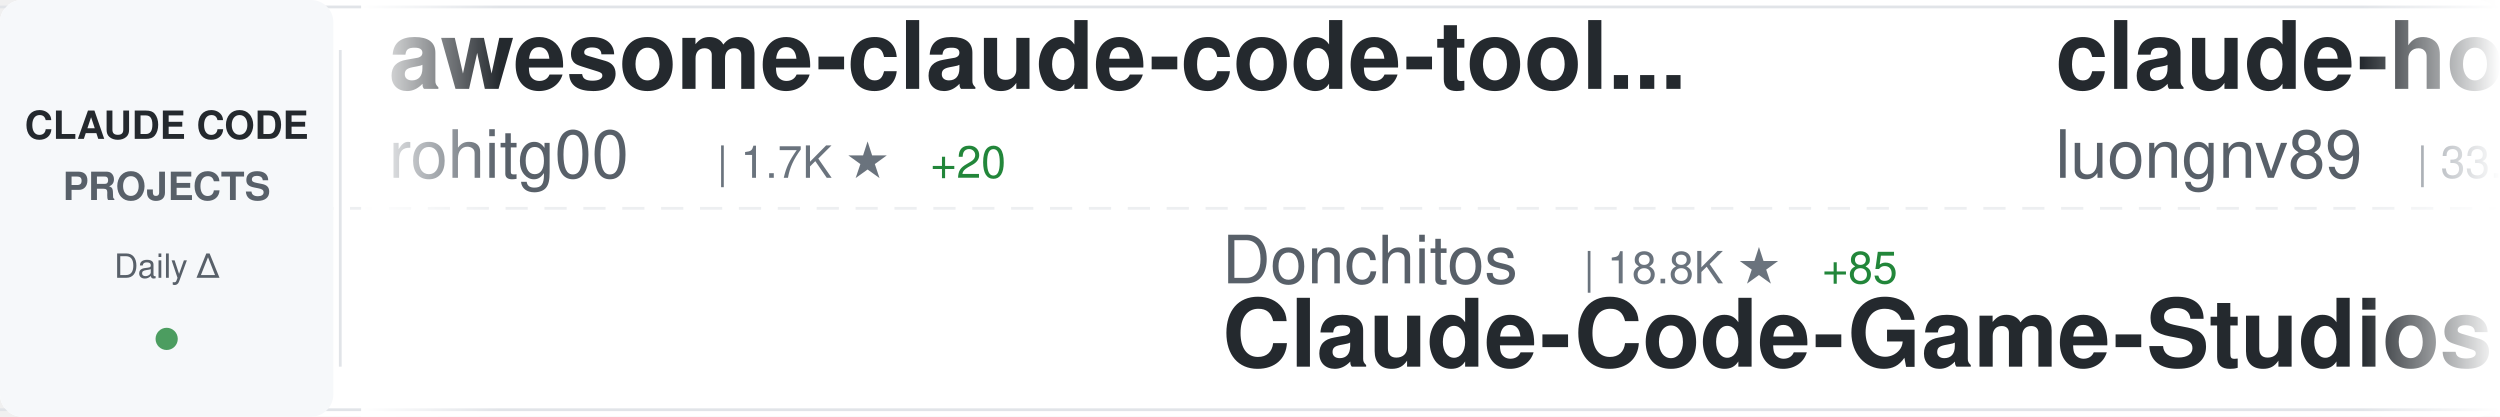
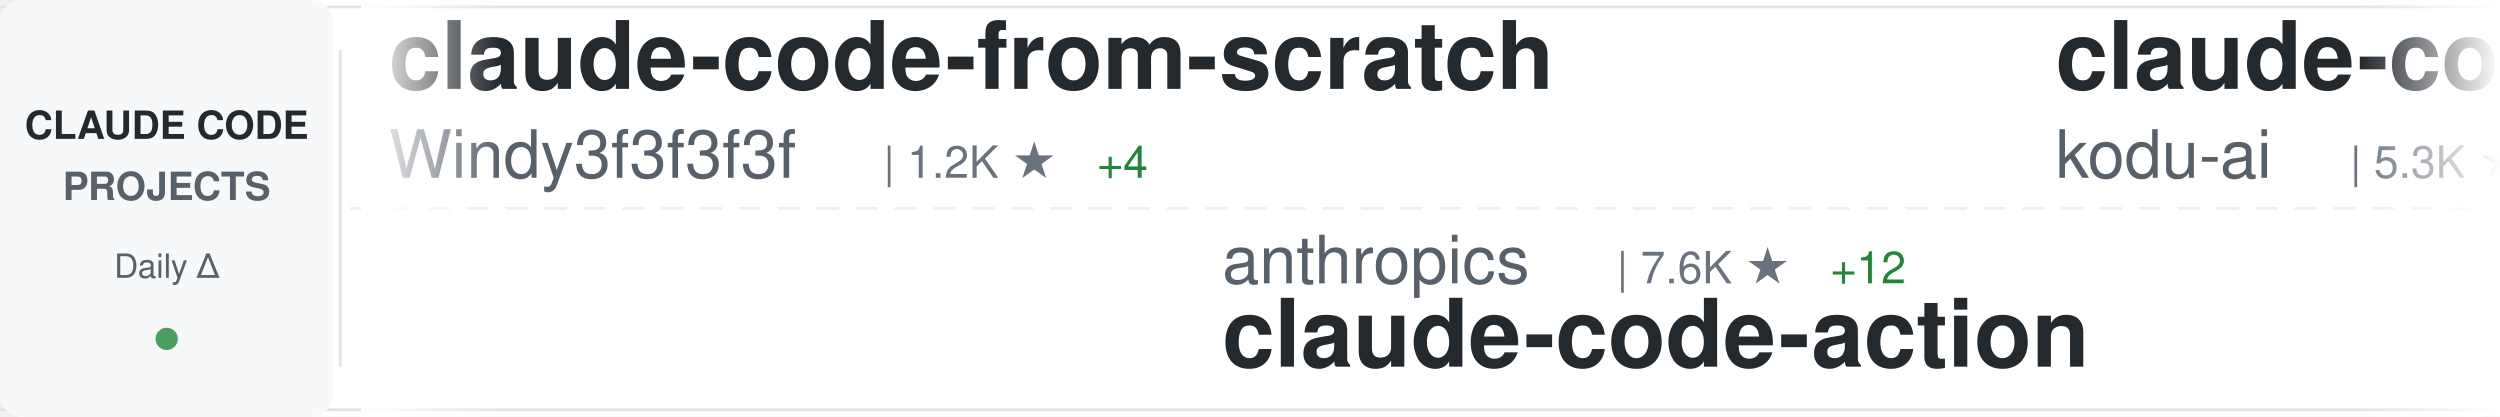
<svg xmlns="http://www.w3.org/2000/svg" width="900" height="150">
  <defs>
    <linearGradient id="awesomeLeftFade" x1="0%" y1="0%" x2="100%" y2="0%">
      <stop offset="0%" style="stop-color:#ffffff;stop-opacity:1" />
      <stop offset="100%" style="stop-color:#ffffff;stop-opacity:0" />
    </linearGradient>
    <linearGradient id="awesomeRightFade" x1="0%" y1="0%" x2="100%" y2="0%">
      <stop offset="0%" style="stop-color:#ffffff;stop-opacity:0" />
      <stop offset="100%" style="stop-color:#ffffff;stop-opacity:1" />
    </linearGradient>
  </defs>
  <rect width="900" height="150" fill="#ffffff" rx="8" />
  <rect x="0" y="2" width="900" height="1" fill="#e1e4e8" />
  <rect x="0" y="147" width="900" height="1" fill="#e1e4e8" />
  <line x1="0" y1="75" x2="900" y2="75" stroke="#e1e4e8" stroke-width="1" stroke-dasharray="8 6" opacity="0.6" />
  <rect x="0" y="0" width="120" height="150" fill="#f6f8fa" rx="8" />
  <text x="60" y="50" font-family="-apple-system, BlinkMacSystemFont, 'Segoe UI', Helvetica, Arial, sans-serif" font-size="14" font-weight="600" fill="#24292e" text-anchor="middle">CLAUDE CODE</text>
  <text x="60" y="72" font-family="-apple-system, BlinkMacSystemFont, 'Segoe UI', Helvetica, Arial, sans-serif" font-size="14" font-weight="600" fill="#586069" text-anchor="middle">PROJECTS</text>
  <text x="60" y="100" font-family="-apple-system, BlinkMacSystemFont, 'Segoe UI', Helvetica, Arial, sans-serif" font-size="12" font-weight="500" fill="#586069" text-anchor="middle">Daily Δ</text>
  <circle cx="60" cy="122" r="4" fill="#22863a" opacity="0.8" />
  <rect x="122" y="18" width="1" height="114" fill="#e1e4e8" />
  <clipPath id="awesomeTickerClip">
    <rect x="130" y="0" width="770" height="150" />
  </clipPath>
  <g clip-path="url(#awesomeTickerClip)">
    <g id="awesomeTickerItems">
      <animateTransform attributeName="transform" attributeType="XML" type="translate" from="0 0" to="-3000 0" dur="54s" repeatCount="indefinite" />
      <g transform="translate(0, 0)">
-         <text x="140" y="32" font-family="-apple-system, BlinkMacSystemFont, 'Segoe UI', Helvetica, Arial, sans-serif" font-size="34" font-weight="600" fill="#24292e">awesome-claude-code-tool...</text>
-         <text x="140" y="64" font-family="-apple-system, BlinkMacSystemFont, 'Segoe UI', Helvetica, Arial, sans-serif" font-size="24" font-weight="400" fill="#586069">rohitg00</text>
-         <text x="258" y="64" font-family="-apple-system, BlinkMacSystemFont, 'Segoe UI', Helvetica, Arial, sans-serif" font-size="16" font-weight="500" fill="#6a737d">| 1.7K ★</text>
-         <text x="335" y="64" font-family="-apple-system, BlinkMacSystemFont, 'Segoe UI', Helvetica, Arial, sans-serif" font-size="16" font-weight="500" fill="#22863a"> +20</text>
+         <text x="140" y="32" font-family="-apple-system, BlinkMacSystemFont, 'Segoe UI', Helvetica, Arial, sans-serif" font-size="34" font-weight="600" fill="#24292e">claude-code-from-scratch</text>
+         <text x="140" y="64" font-family="-apple-system, BlinkMacSystemFont, 'Segoe UI', Helvetica, Arial, sans-serif" font-size="24" font-weight="400" fill="#586069">Windy3f3f3f3f</text>
+         <text x="318" y="64" font-family="-apple-system, BlinkMacSystemFont, 'Segoe UI', Helvetica, Arial, sans-serif" font-size="16" font-weight="500" fill="#6a737d">| 1.2K ★</text>
+         <text x="395" y="64" font-family="-apple-system, BlinkMacSystemFont, 'Segoe UI', Helvetica, Arial, sans-serif" font-size="16" font-weight="500" fill="#22863a"> +4</text>
      </g>
      <g transform="translate(300, 0)">
-         <text x="140" y="102" font-family="-apple-system, BlinkMacSystemFont, 'Segoe UI', Helvetica, Arial, sans-serif" font-size="24" font-weight="400" fill="#586069">Donchitos</text>
-         <text x="270" y="102" font-family="-apple-system, BlinkMacSystemFont, 'Segoe UI', Helvetica, Arial, sans-serif" font-size="16" font-weight="500" fill="#6a737d">| 18.8K ★</text>
-         <text x="356" y="102" font-family="-apple-system, BlinkMacSystemFont, 'Segoe UI', Helvetica, Arial, sans-serif" font-size="16" font-weight="500" fill="#22863a"> +85</text>
-         <text x="140" y="132" font-family="-apple-system, BlinkMacSystemFont, 'Segoe UI', Helvetica, Arial, sans-serif" font-size="34" font-weight="600" fill="#24292e">Claude-Code-Game-Studios</text>
+         <text x="140" y="102" font-family="-apple-system, BlinkMacSystemFont, 'Segoe UI', Helvetica, Arial, sans-serif" font-size="24" font-weight="400" fill="#586069">anthropics</text>
+         <text x="282" y="102" font-family="-apple-system, BlinkMacSystemFont, 'Segoe UI', Helvetica, Arial, sans-serif" font-size="16" font-weight="500" fill="#6a737d">| 7.6K ★</text>
+         <text x="359" y="102" font-family="-apple-system, BlinkMacSystemFont, 'Segoe UI', Helvetica, Arial, sans-serif" font-size="16" font-weight="500" fill="#22863a"> +12</text>
+         <text x="140" y="132" font-family="-apple-system, BlinkMacSystemFont, 'Segoe UI', Helvetica, Arial, sans-serif" font-size="34" font-weight="600" fill="#24292e">claude-code-action</text>
      </g>
      <g transform="translate(600, 0)">
-         <text x="140" y="32" font-family="-apple-system, BlinkMacSystemFont, 'Segoe UI', Helvetica, Arial, sans-serif" font-size="34" font-weight="600" fill="#24292e">claude-howto</text>
-         <text x="140" y="64" font-family="-apple-system, BlinkMacSystemFont, 'Segoe UI', Helvetica, Arial, sans-serif" font-size="24" font-weight="400" fill="#586069">luongnv89</text>
-         <text x="270" y="64" font-family="-apple-system, BlinkMacSystemFont, 'Segoe UI', Helvetica, Arial, sans-serif" font-size="16" font-weight="500" fill="#6a737d">| 33.1K ★</text>
-         <text x="356" y="64" font-family="-apple-system, BlinkMacSystemFont, 'Segoe UI', Helvetica, Arial, sans-serif" font-size="16" font-weight="500" fill="#22863a"> +195</text>
+         <text x="140" y="32" font-family="-apple-system, BlinkMacSystemFont, 'Segoe UI', Helvetica, Arial, sans-serif" font-size="34" font-weight="600" fill="#24292e">claude-coder</text>
+         <text x="140" y="64" font-family="-apple-system, BlinkMacSystemFont, 'Segoe UI', Helvetica, Arial, sans-serif" font-size="24" font-weight="400" fill="#586069">kodu-ai</text>
+         <text x="246" y="64" font-family="-apple-system, BlinkMacSystemFont, 'Segoe UI', Helvetica, Arial, sans-serif" font-size="16" font-weight="500" fill="#6a737d">| 5.3K ★</text>
      </g>
      <g transform="translate(900, 0)">
-         <text x="140" y="102" font-family="-apple-system, BlinkMacSystemFont, 'Segoe UI', Helvetica, Arial, sans-serif" font-size="24" font-weight="400" fill="#586069">repowise-dev</text>
-         <text x="306" y="102" font-family="-apple-system, BlinkMacSystemFont, 'Segoe UI', Helvetica, Arial, sans-serif" font-size="16" font-weight="500" fill="#6a737d">| 1.0K ★</text>
-         <text x="383" y="102" font-family="-apple-system, BlinkMacSystemFont, 'Segoe UI', Helvetica, Arial, sans-serif" font-size="16" font-weight="500" fill="#22863a"> +1</text>
-         <text x="140" y="132" font-family="-apple-system, BlinkMacSystemFont, 'Segoe UI', Helvetica, Arial, sans-serif" font-size="34" font-weight="600" fill="#24292e">claude-code-prompts</text>
+         <text x="140" y="102" font-family="-apple-system, BlinkMacSystemFont, 'Segoe UI', Helvetica, Arial, sans-serif" font-size="24" font-weight="400" fill="#586069">anthropics</text>
+         <text x="282" y="102" font-family="-apple-system, BlinkMacSystemFont, 'Segoe UI', Helvetica, Arial, sans-serif" font-size="16" font-weight="500" fill="#6a737d">| 4.6K ★</text>
+         <text x="359" y="102" font-family="-apple-system, BlinkMacSystemFont, 'Segoe UI', Helvetica, Arial, sans-serif" font-size="16" font-weight="500" fill="#22863a"> +12</text>
+         <text x="140" y="132" font-family="-apple-system, BlinkMacSystemFont, 'Segoe UI', Helvetica, Arial, sans-serif" font-size="34" font-weight="600" fill="#24292e">claude-code-security-rev...</text>
      </g>
      <g transform="translate(1200, 0)">
-         <text x="140" y="32" font-family="-apple-system, BlinkMacSystemFont, 'Segoe UI', Helvetica, Arial, sans-serif" font-size="34" font-weight="600" fill="#24292e">claude-code-router</text>
-         <text x="140" y="64" font-family="-apple-system, BlinkMacSystemFont, 'Segoe UI', Helvetica, Arial, sans-serif" font-size="24" font-weight="400" fill="#586069">musistudio</text>
-         <text x="282" y="64" font-family="-apple-system, BlinkMacSystemFont, 'Segoe UI', Helvetica, Arial, sans-serif" font-size="16" font-weight="500" fill="#6a737d">| 34.0K ★</text>
-         <text x="368" y="64" font-family="-apple-system, BlinkMacSystemFont, 'Segoe UI', Helvetica, Arial, sans-serif" font-size="16" font-weight="500" fill="#22863a"> +40</text>
+         <text x="140" y="32" font-family="-apple-system, BlinkMacSystemFont, 'Segoe UI', Helvetica, Arial, sans-serif" font-size="34" font-weight="600" fill="#24292e">claude-code-sourcemap</text>
+         <text x="140" y="64" font-family="-apple-system, BlinkMacSystemFont, 'Segoe UI', Helvetica, Arial, sans-serif" font-size="24" font-weight="400" fill="#586069">ChinaSiro</text>
+         <text x="270" y="64" font-family="-apple-system, BlinkMacSystemFont, 'Segoe UI', Helvetica, Arial, sans-serif" font-size="16" font-weight="500" fill="#6a737d">| 9.2K ★</text>
+         <text x="347" y="64" font-family="-apple-system, BlinkMacSystemFont, 'Segoe UI', Helvetica, Arial, sans-serif" font-size="16" font-weight="500" fill="#22863a"> +4</text>
      </g>
      <g transform="translate(1500, 0)">
-         <text x="140" y="102" font-family="-apple-system, BlinkMacSystemFont, 'Segoe UI', Helvetica, Arial, sans-serif" font-size="24" font-weight="400" fill="#586069">Hyper66666</text>
-         <text x="282" y="102" font-family="-apple-system, BlinkMacSystemFont, 'Segoe UI', Helvetica, Arial, sans-serif" font-size="16" font-weight="500" fill="#6a737d">| 214 ★</text>
-         <text x="140" y="132" font-family="-apple-system, BlinkMacSystemFont, 'Segoe UI', Helvetica, Arial, sans-serif" font-size="34" font-weight="600" fill="#24292e">claude-code-sourcemap</text>
+         <text x="140" y="102" font-family="-apple-system, BlinkMacSystemFont, 'Segoe UI', Helvetica, Arial, sans-serif" font-size="24" font-weight="400" fill="#586069">carlvellotti</text>
+         <text x="306" y="102" font-family="-apple-system, BlinkMacSystemFont, 'Segoe UI', Helvetica, Arial, sans-serif" font-size="16" font-weight="500" fill="#6a737d">| 2.0K ★</text>
+         <text x="383" y="102" font-family="-apple-system, BlinkMacSystemFont, 'Segoe UI', Helvetica, Arial, sans-serif" font-size="16" font-weight="500" fill="#22863a"> +3</text>
+         <text x="140" y="132" font-family="-apple-system, BlinkMacSystemFont, 'Segoe UI', Helvetica, Arial, sans-serif" font-size="34" font-weight="600" fill="#24292e">claude-code-pm-course</text>
      </g>
      <g transform="translate(1800, 0)">
-         <text x="140" y="32" font-family="-apple-system, BlinkMacSystemFont, 'Segoe UI', Helvetica, Arial, sans-serif" font-size="34" font-weight="600" fill="#24292e">claude-task-master</text>
-         <text x="140" y="64" font-family="-apple-system, BlinkMacSystemFont, 'Segoe UI', Helvetica, Arial, sans-serif" font-size="24" font-weight="400" fill="#586069">eyaltoledano</text>
-         <text x="306" y="64" font-family="-apple-system, BlinkMacSystemFont, 'Segoe UI', Helvetica, Arial, sans-serif" font-size="16" font-weight="500" fill="#6a737d">| 27.2K ★</text>
-         <text x="392" y="64" font-family="-apple-system, BlinkMacSystemFont, 'Segoe UI', Helvetica, Arial, sans-serif" font-size="16" font-weight="500" fill="#22863a"> +12</text>
+         <text x="140" y="32" font-family="-apple-system, BlinkMacSystemFont, 'Segoe UI', Helvetica, Arial, sans-serif" font-size="34" font-weight="600" fill="#24292e">Open-ClaudeCode</text>
+         <text x="140" y="64" font-family="-apple-system, BlinkMacSystemFont, 'Segoe UI', Helvetica, Arial, sans-serif" font-size="24" font-weight="400" fill="#586069">LING71671</text>
+         <text x="270" y="64" font-family="-apple-system, BlinkMacSystemFont, 'Segoe UI', Helvetica, Arial, sans-serif" font-size="16" font-weight="500" fill="#6a737d">| 831 ★</text>
+         <text x="338" y="64" font-family="-apple-system, BlinkMacSystemFont, 'Segoe UI', Helvetica, Arial, sans-serif" font-size="16" font-weight="500" fill="#22863a"> +2</text>
      </g>
      <g transform="translate(2100, 0)">
-         <text x="140" y="102" font-family="-apple-system, BlinkMacSystemFont, 'Segoe UI', Helvetica, Arial, sans-serif" font-size="24" font-weight="400" fill="#586069">https-deeplearning-ai</text>
-         <text x="414" y="102" font-family="-apple-system, BlinkMacSystemFont, 'Segoe UI', Helvetica, Arial, sans-serif" font-size="16" font-weight="500" fill="#6a737d">| 510 ★</text>
-         <text x="140" y="132" font-family="-apple-system, BlinkMacSystemFont, 'Segoe UI', Helvetica, Arial, sans-serif" font-size="34" font-weight="600" fill="#24292e">sc-claude-code-files</text>
+         <text x="140" y="102" font-family="-apple-system, BlinkMacSystemFont, 'Segoe UI', Helvetica, Arial, sans-serif" font-size="24" font-weight="400" fill="#586069">hangsman</text>
+         <text x="258" y="102" font-family="-apple-system, BlinkMacSystemFont, 'Segoe UI', Helvetica, Arial, sans-serif" font-size="16" font-weight="500" fill="#6a737d">| 778 ★</text>
+         <text x="140" y="132" font-family="-apple-system, BlinkMacSystemFont, 'Segoe UI', Helvetica, Arial, sans-serif" font-size="34" font-weight="600" fill="#24292e">claude-code-source</text>
      </g>
      <g transform="translate(2400, 0)">
-         <text x="140" y="32" font-family="-apple-system, BlinkMacSystemFont, 'Segoe UI', Helvetica, Arial, sans-serif" font-size="34" font-weight="600" fill="#24292e">ClaudeCode</text>
-         <text x="140" y="64" font-family="-apple-system, BlinkMacSystemFont, 'Segoe UI', Helvetica, Arial, sans-serif" font-size="24" font-weight="400" fill="#586069">guanshan</text>
-         <text x="258" y="64" font-family="-apple-system, BlinkMacSystemFont, 'Segoe UI', Helvetica, Arial, sans-serif" font-size="16" font-weight="500" fill="#6a737d">| 59 ★</text>
+         <text x="140" y="32" font-family="-apple-system, BlinkMacSystemFont, 'Segoe UI', Helvetica, Arial, sans-serif" font-size="34" font-weight="600" fill="#24292e">claude-code-guide</text>
+         <text x="140" y="64" font-family="-apple-system, BlinkMacSystemFont, 'Segoe UI', Helvetica, Arial, sans-serif" font-size="24" font-weight="400" fill="#586069">zebbern</text>
+         <text x="246" y="64" font-family="-apple-system, BlinkMacSystemFont, 'Segoe UI', Helvetica, Arial, sans-serif" font-size="16" font-weight="500" fill="#6a737d">| 4.1K ★</text>
+         <text x="323" y="64" font-family="-apple-system, BlinkMacSystemFont, 'Segoe UI', Helvetica, Arial, sans-serif" font-size="16" font-weight="500" fill="#22863a"> +1</text>
      </g>
      <g transform="translate(2700, 0)">
-         <text x="140" y="102" font-family="-apple-system, BlinkMacSystemFont, 'Segoe UI', Helvetica, Arial, sans-serif" font-size="24" font-weight="400" fill="#586069">centminmod</text>
-         <text x="282" y="102" font-family="-apple-system, BlinkMacSystemFont, 'Segoe UI', Helvetica, Arial, sans-serif" font-size="16" font-weight="500" fill="#6a737d">| 2.3K ★</text>
-         <text x="359" y="102" font-family="-apple-system, BlinkMacSystemFont, 'Segoe UI', Helvetica, Arial, sans-serif" font-size="16" font-weight="500" fill="#22863a"> +1</text>
-         <text x="140" y="132" font-family="-apple-system, BlinkMacSystemFont, 'Segoe UI', Helvetica, Arial, sans-serif" font-size="34" font-weight="600" fill="#24292e">my-claude-code-setup</text>
+         <text x="140" y="102" font-family="-apple-system, BlinkMacSystemFont, 'Segoe UI', Helvetica, Arial, sans-serif" font-size="24" font-weight="400" fill="#586069">router-for-me</text>
+         <text x="318" y="102" font-family="-apple-system, BlinkMacSystemFont, 'Segoe UI', Helvetica, Arial, sans-serif" font-size="16" font-weight="500" fill="#6a737d">| 32.9K ★</text>
+         <text x="404" y="102" font-family="-apple-system, BlinkMacSystemFont, 'Segoe UI', Helvetica, Arial, sans-serif" font-size="16" font-weight="500" fill="#22863a"> +114</text>
+         <text x="140" y="132" font-family="-apple-system, BlinkMacSystemFont, 'Segoe UI', Helvetica, Arial, sans-serif" font-size="34" font-weight="600" fill="#24292e">CLIProxyAPI</text>
      </g>
      <g transform="translate(3000, 0)">
-         <text x="140" y="32" font-family="-apple-system, BlinkMacSystemFont, 'Segoe UI', Helvetica, Arial, sans-serif" font-size="34" font-weight="600" fill="#24292e">awesome-claude-code-tool...</text>
-         <text x="140" y="64" font-family="-apple-system, BlinkMacSystemFont, 'Segoe UI', Helvetica, Arial, sans-serif" font-size="24" font-weight="400" fill="#586069">rohitg00</text>
-         <text x="258" y="64" font-family="-apple-system, BlinkMacSystemFont, 'Segoe UI', Helvetica, Arial, sans-serif" font-size="16" font-weight="500" fill="#6a737d">| 1.7K ★</text>
-         <text x="335" y="64" font-family="-apple-system, BlinkMacSystemFont, 'Segoe UI', Helvetica, Arial, sans-serif" font-size="16" font-weight="500" fill="#22863a"> +20</text>
+         <text x="140" y="32" font-family="-apple-system, BlinkMacSystemFont, 'Segoe UI', Helvetica, Arial, sans-serif" font-size="34" font-weight="600" fill="#24292e">claude-code-from-scratch</text>
+         <text x="140" y="64" font-family="-apple-system, BlinkMacSystemFont, 'Segoe UI', Helvetica, Arial, sans-serif" font-size="24" font-weight="400" fill="#586069">Windy3f3f3f3f</text>
+         <text x="318" y="64" font-family="-apple-system, BlinkMacSystemFont, 'Segoe UI', Helvetica, Arial, sans-serif" font-size="16" font-weight="500" fill="#6a737d">| 1.2K ★</text>
+         <text x="395" y="64" font-family="-apple-system, BlinkMacSystemFont, 'Segoe UI', Helvetica, Arial, sans-serif" font-size="16" font-weight="500" fill="#22863a"> +4</text>
      </g>
      <g transform="translate(3300, 0)">
-         <text x="140" y="102" font-family="-apple-system, BlinkMacSystemFont, 'Segoe UI', Helvetica, Arial, sans-serif" font-size="24" font-weight="400" fill="#586069">Donchitos</text>
-         <text x="270" y="102" font-family="-apple-system, BlinkMacSystemFont, 'Segoe UI', Helvetica, Arial, sans-serif" font-size="16" font-weight="500" fill="#6a737d">| 18.8K ★</text>
-         <text x="356" y="102" font-family="-apple-system, BlinkMacSystemFont, 'Segoe UI', Helvetica, Arial, sans-serif" font-size="16" font-weight="500" fill="#22863a"> +85</text>
-         <text x="140" y="132" font-family="-apple-system, BlinkMacSystemFont, 'Segoe UI', Helvetica, Arial, sans-serif" font-size="34" font-weight="600" fill="#24292e">Claude-Code-Game-Studios</text>
+         <text x="140" y="102" font-family="-apple-system, BlinkMacSystemFont, 'Segoe UI', Helvetica, Arial, sans-serif" font-size="24" font-weight="400" fill="#586069">anthropics</text>
+         <text x="282" y="102" font-family="-apple-system, BlinkMacSystemFont, 'Segoe UI', Helvetica, Arial, sans-serif" font-size="16" font-weight="500" fill="#6a737d">| 7.6K ★</text>
+         <text x="359" y="102" font-family="-apple-system, BlinkMacSystemFont, 'Segoe UI', Helvetica, Arial, sans-serif" font-size="16" font-weight="500" fill="#22863a"> +12</text>
+         <text x="140" y="132" font-family="-apple-system, BlinkMacSystemFont, 'Segoe UI', Helvetica, Arial, sans-serif" font-size="34" font-weight="600" fill="#24292e">claude-code-action</text>
      </g>
      <g transform="translate(3600, 0)">
-         <text x="140" y="32" font-family="-apple-system, BlinkMacSystemFont, 'Segoe UI', Helvetica, Arial, sans-serif" font-size="34" font-weight="600" fill="#24292e">claude-howto</text>
-         <text x="140" y="64" font-family="-apple-system, BlinkMacSystemFont, 'Segoe UI', Helvetica, Arial, sans-serif" font-size="24" font-weight="400" fill="#586069">luongnv89</text>
-         <text x="270" y="64" font-family="-apple-system, BlinkMacSystemFont, 'Segoe UI', Helvetica, Arial, sans-serif" font-size="16" font-weight="500" fill="#6a737d">| 33.1K ★</text>
-         <text x="356" y="64" font-family="-apple-system, BlinkMacSystemFont, 'Segoe UI', Helvetica, Arial, sans-serif" font-size="16" font-weight="500" fill="#22863a"> +195</text>
+         <text x="140" y="32" font-family="-apple-system, BlinkMacSystemFont, 'Segoe UI', Helvetica, Arial, sans-serif" font-size="34" font-weight="600" fill="#24292e">claude-coder</text>
+         <text x="140" y="64" font-family="-apple-system, BlinkMacSystemFont, 'Segoe UI', Helvetica, Arial, sans-serif" font-size="24" font-weight="400" fill="#586069">kodu-ai</text>
+         <text x="246" y="64" font-family="-apple-system, BlinkMacSystemFont, 'Segoe UI', Helvetica, Arial, sans-serif" font-size="16" font-weight="500" fill="#6a737d">| 5.3K ★</text>
      </g>
      <g transform="translate(3900, 0)">
-         <text x="140" y="102" font-family="-apple-system, BlinkMacSystemFont, 'Segoe UI', Helvetica, Arial, sans-serif" font-size="24" font-weight="400" fill="#586069">repowise-dev</text>
-         <text x="306" y="102" font-family="-apple-system, BlinkMacSystemFont, 'Segoe UI', Helvetica, Arial, sans-serif" font-size="16" font-weight="500" fill="#6a737d">| 1.0K ★</text>
-         <text x="383" y="102" font-family="-apple-system, BlinkMacSystemFont, 'Segoe UI', Helvetica, Arial, sans-serif" font-size="16" font-weight="500" fill="#22863a"> +1</text>
-         <text x="140" y="132" font-family="-apple-system, BlinkMacSystemFont, 'Segoe UI', Helvetica, Arial, sans-serif" font-size="34" font-weight="600" fill="#24292e">claude-code-prompts</text>
+         <text x="140" y="102" font-family="-apple-system, BlinkMacSystemFont, 'Segoe UI', Helvetica, Arial, sans-serif" font-size="24" font-weight="400" fill="#586069">anthropics</text>
+         <text x="282" y="102" font-family="-apple-system, BlinkMacSystemFont, 'Segoe UI', Helvetica, Arial, sans-serif" font-size="16" font-weight="500" fill="#6a737d">| 4.6K ★</text>
+         <text x="359" y="102" font-family="-apple-system, BlinkMacSystemFont, 'Segoe UI', Helvetica, Arial, sans-serif" font-size="16" font-weight="500" fill="#22863a"> +12</text>
+         <text x="140" y="132" font-family="-apple-system, BlinkMacSystemFont, 'Segoe UI', Helvetica, Arial, sans-serif" font-size="34" font-weight="600" fill="#24292e">claude-code-security-rev...</text>
      </g>
    </g>
  </g>
  <rect x="130" y="0" width="50" height="150" fill="url(#awesomeLeftFade)" />
  <rect x="850" y="0" width="50" height="150" fill="url(#awesomeRightFade)" />
</svg>
